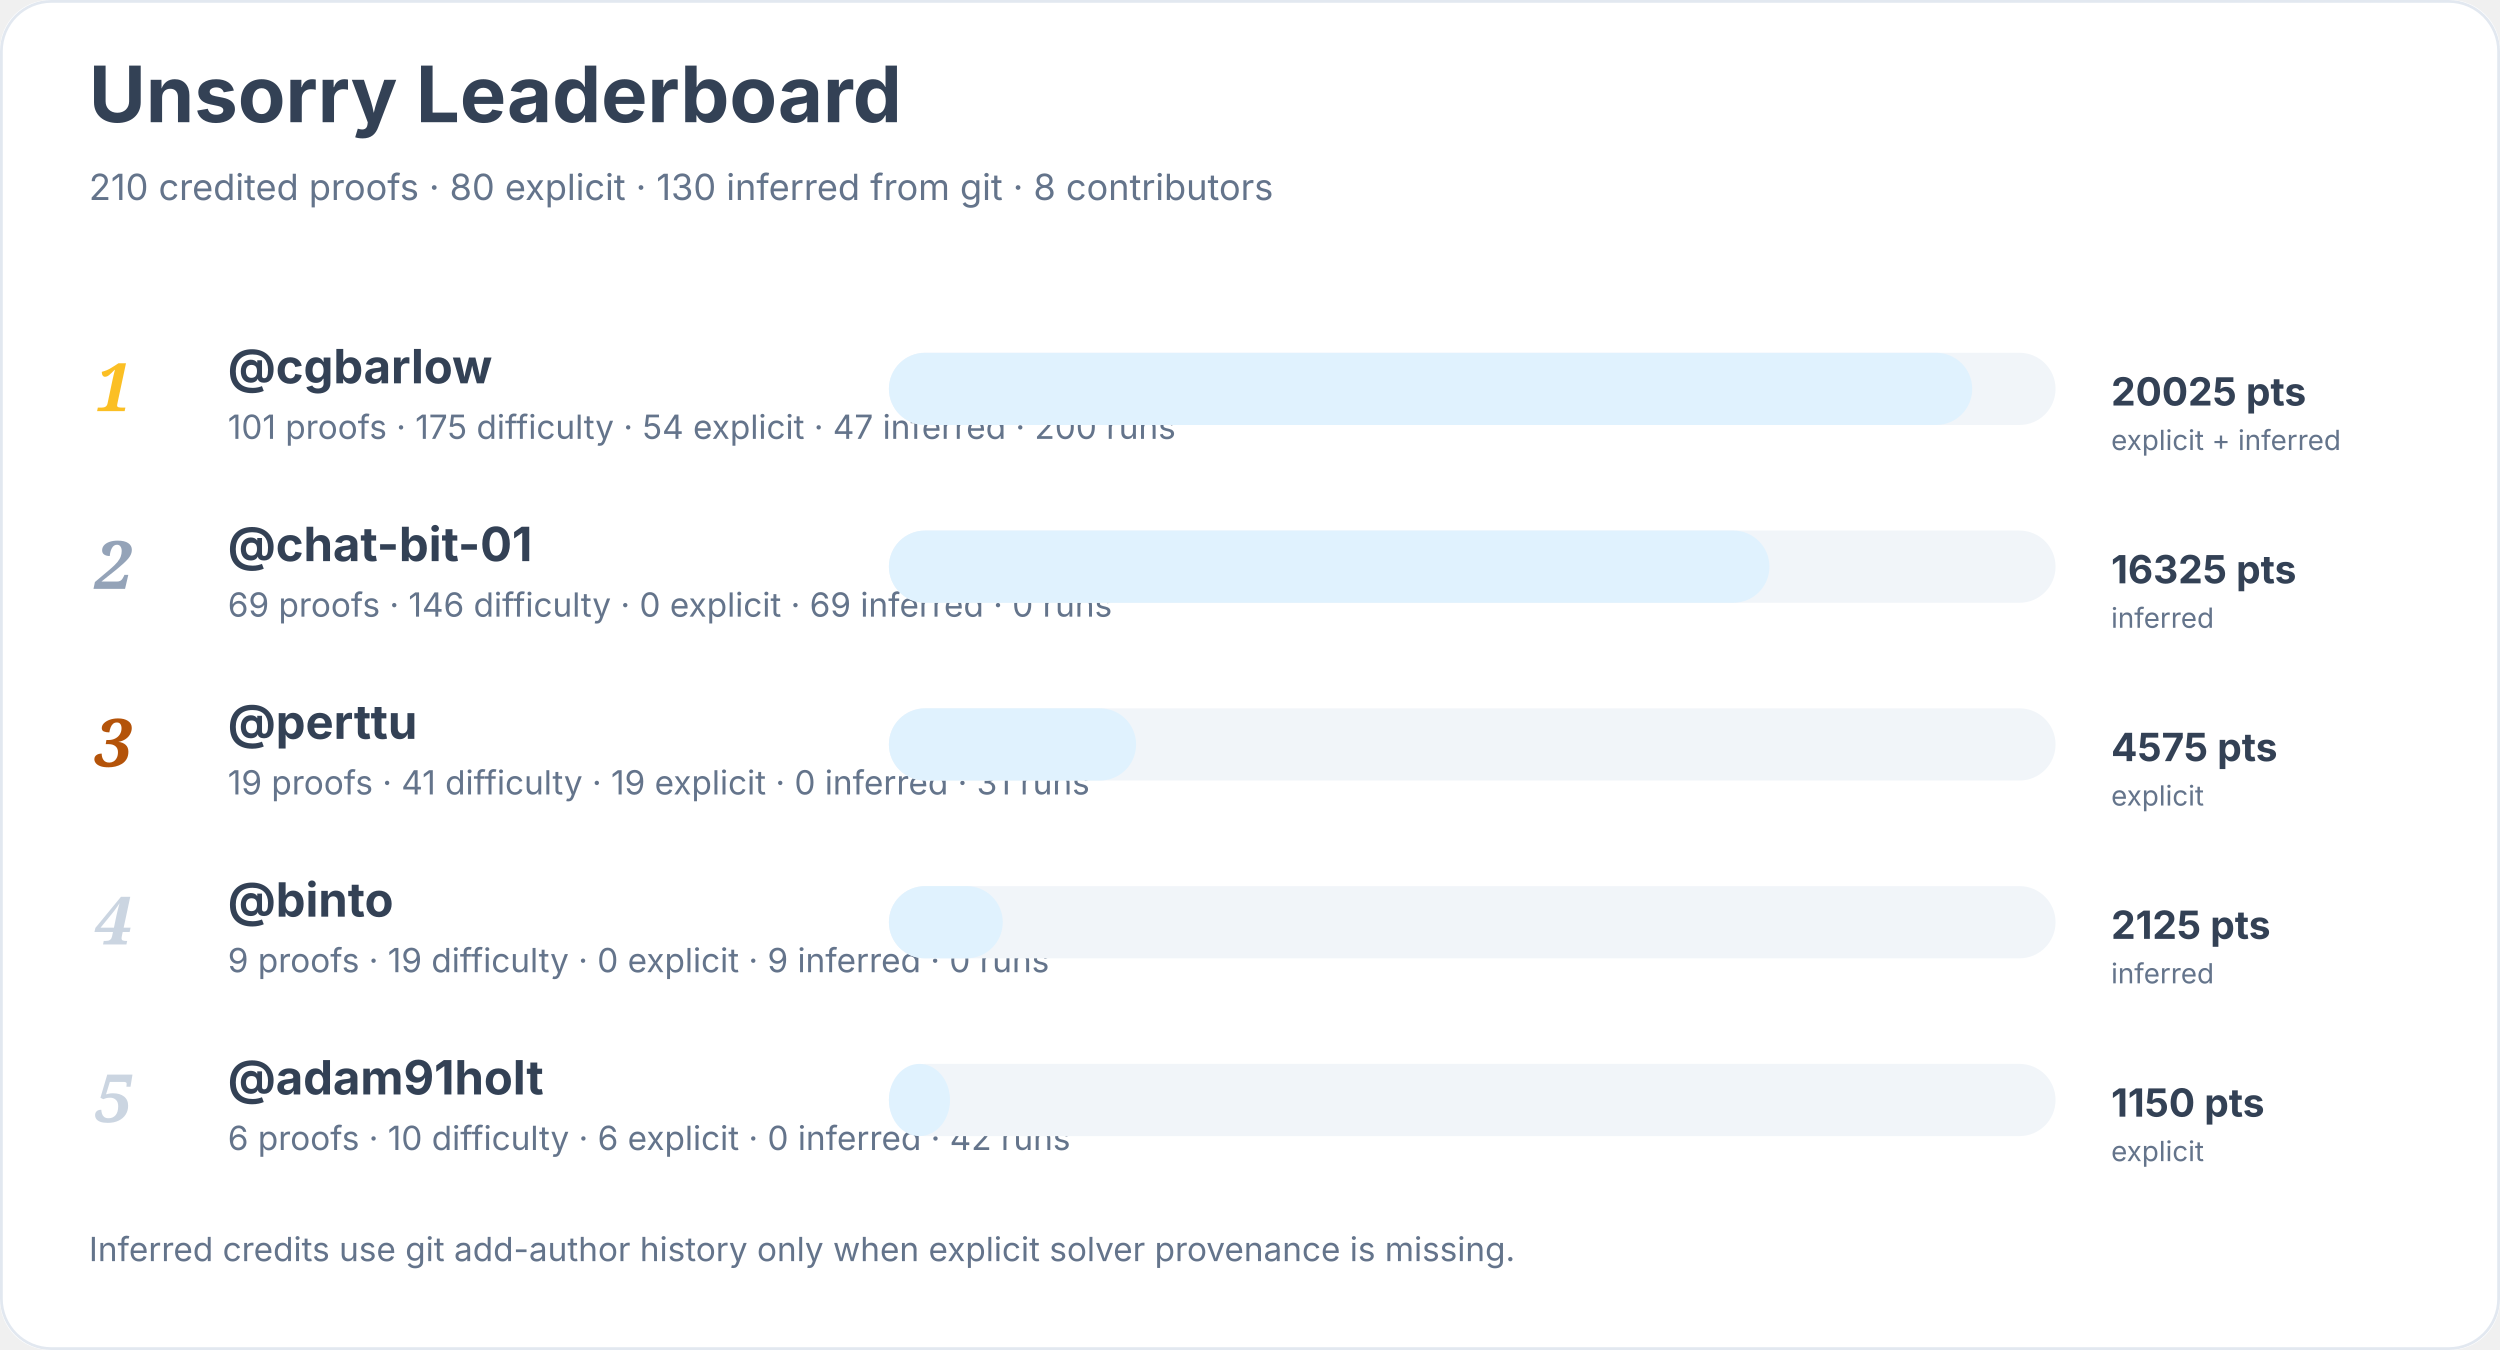
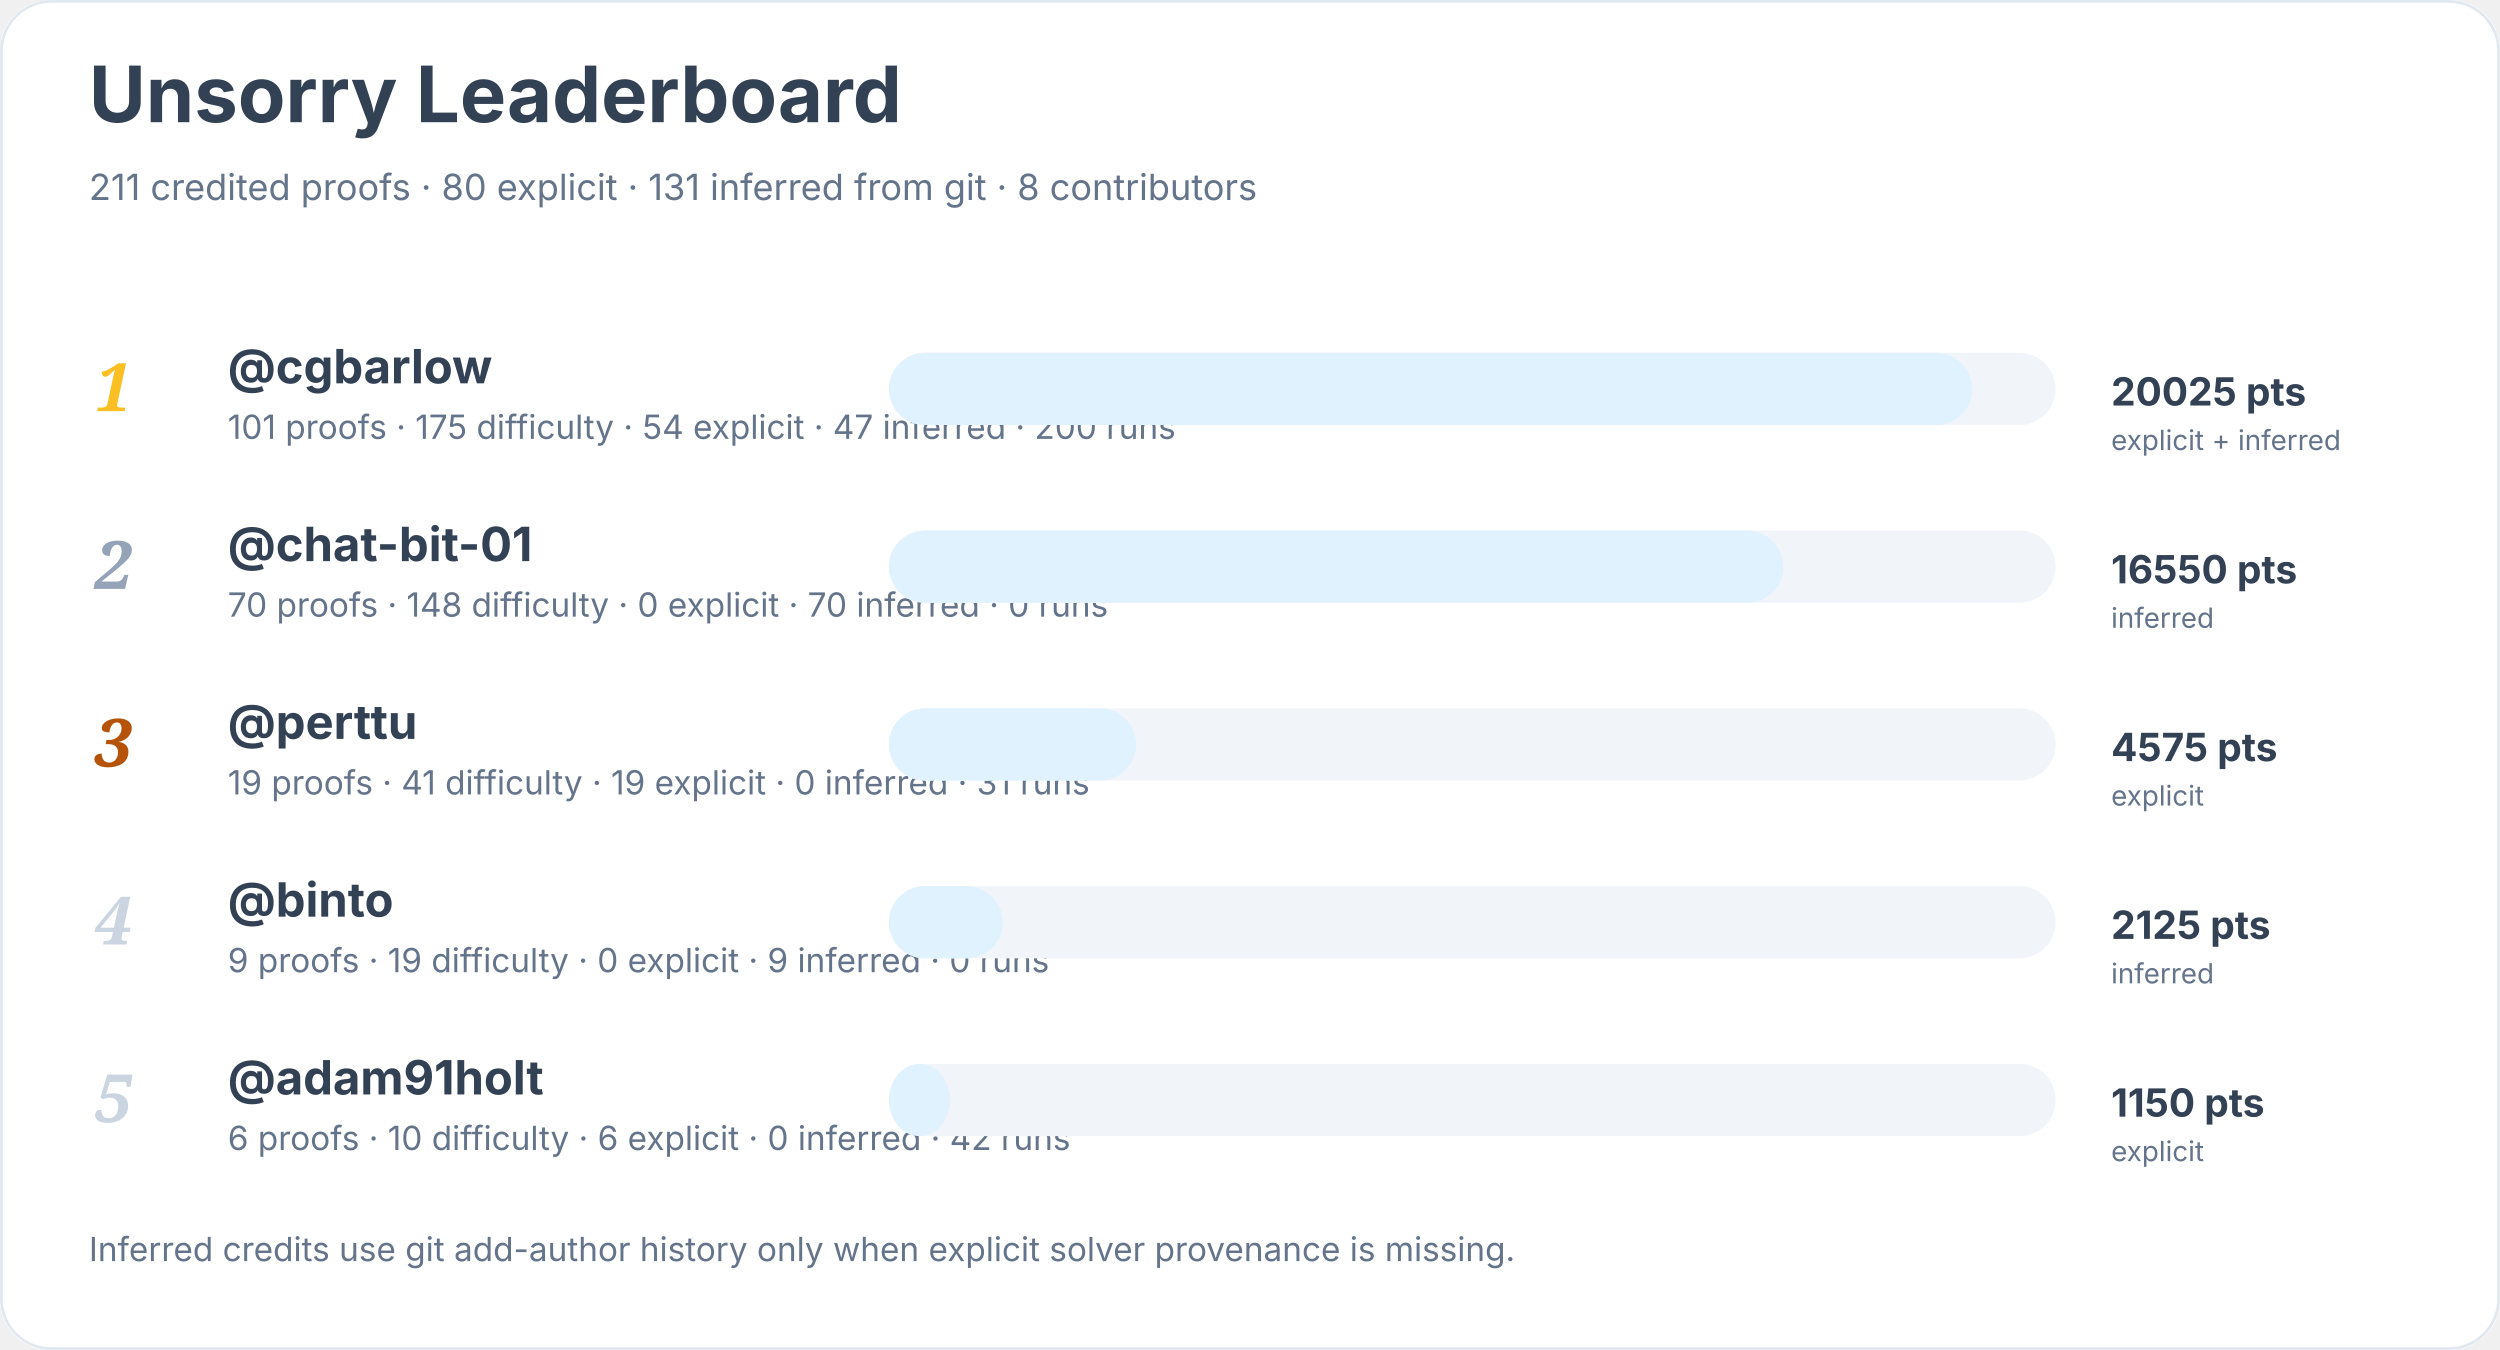
<svg xmlns="http://www.w3.org/2000/svg" width="900" height="486" viewBox="0 0 900 486" role="img" aria-labelledby="title desc">
  <rect width="900" height="100%" rx="18" fill="#ffffff" />
  <rect x="0.5" y="0.5" width="899" height="485" rx="18" fill="none" stroke="#e2e8f0" />
  <text x="32" y="44" font-family="Inter, system-ui, sans-serif" font-size="28" font-weight="700" fill="#334155">Unsorry Leaderboard</text>
-   <text x="32" y="72" font-family="Inter, system-ui, sans-serif" font-size="13" fill="#64748b">210 credited proofs · 80 explicit · 130 inferred from git · 8 contributors</text>
+   <text x="32" y="72" font-family="Inter, system-ui, sans-serif" font-size="13" fill="#64748b">211 credited proofs · 80 explicit · 131 inferred from git · 8 contributors</text>
  <text x="34" y="148" font-family="Georgia, serif" font-size="24" font-style="italic" font-weight="700" fill="#fbbf24">1</text>
  <a href="https://github.com/cgbarlow">
    <text x="82" y="138" font-family="Inter, system-ui, sans-serif" font-size="17" font-weight="650" fill="#334155">@cgbarlow</text>
  </a>
  <text x="82" y="158" font-family="Inter, system-ui, sans-serif" font-size="12" fill="#64748b">101 proofs · 175 difficulty · 54 explicit · 47 inferred · 200 runs</text>
  <rect x="320" y="127" width="420" height="26" rx="13" fill="#f1f5f9" />
  <rect x="320" y="127" width="390" height="26" rx="13" fill="#e0f2fe" />
  <text x="760" y="146" font-family="Inter, system-ui, sans-serif" font-size="14" font-weight="700" fill="#334155">20025 pts</text>
  <text x="760" y="162" font-family="Inter, system-ui, sans-serif" font-size="10" fill="#64748b">explicit + inferred</text>
  <text x="34" y="212" font-family="Georgia, serif" font-size="24" font-style="italic" font-weight="700" fill="#94a3b8">2</text>
  <a href="https://github.com/chat-bit-01">
    <text x="82" y="202" font-family="Inter, system-ui, sans-serif" font-size="17" font-weight="650" fill="#334155">@chat-bit-01</text>
  </a>
-   <text x="82" y="222" font-family="Inter, system-ui, sans-serif" font-size="12" fill="#64748b">69 proofs · 146 difficulty · 0 explicit · 69 inferred · 0 runs</text>
+   <text x="82" y="222" font-family="Inter, system-ui, sans-serif" font-size="12" fill="#64748b">70 proofs · 148 difficulty · 0 explicit · 70 inferred · 0 runs</text>
  <rect x="320" y="191" width="420" height="26" rx="13" fill="#f1f5f9" />
-   <rect x="320" y="191" width="317" height="26" rx="13" fill="#e0f2fe" />
-   <text x="760" y="210" font-family="Inter, system-ui, sans-serif" font-size="14" font-weight="700" fill="#334155">16325 pts</text>
+   <rect x="320" y="191" width="322" height="26" rx="13" fill="#e0f2fe" />
+   <text x="760" y="210" font-family="Inter, system-ui, sans-serif" font-size="14" font-weight="700" fill="#334155">16550 pts</text>
  <text x="760" y="226" font-family="Inter, system-ui, sans-serif" font-size="10" fill="#64748b">inferred</text>
  <text x="34" y="276" font-family="Georgia, serif" font-size="24" font-style="italic" font-weight="700" fill="#b45309">3</text>
  <a href="https://github.com/perttu">
    <text x="82" y="266" font-family="Inter, system-ui, sans-serif" font-size="17" font-weight="650" fill="#334155">@perttu</text>
  </a>
  <text x="82" y="286" font-family="Inter, system-ui, sans-serif" font-size="12" fill="#64748b">19 proofs · 41 difficulty · 19 explicit · 0 inferred · 31 runs</text>
  <rect x="320" y="255" width="420" height="26" rx="13" fill="#f1f5f9" />
  <rect x="320" y="255" width="89" height="26" rx="13" fill="#e0f2fe" />
  <text x="760" y="274" font-family="Inter, system-ui, sans-serif" font-size="14" font-weight="700" fill="#334155">4575 pts</text>
  <text x="760" y="290" font-family="Inter, system-ui, sans-serif" font-size="10" fill="#64748b">explicit</text>
  <text x="34" y="340" font-family="Georgia, serif" font-size="24" font-style="italic" font-weight="700" fill="#cbd5e1">4</text>
  <a href="https://github.com/binto">
    <text x="82" y="330" font-family="Inter, system-ui, sans-serif" font-size="17" font-weight="650" fill="#334155">@binto</text>
  </a>
  <text x="82" y="350" font-family="Inter, system-ui, sans-serif" font-size="12" fill="#64748b">9 proofs · 19 difficulty · 0 explicit · 9 inferred · 0 runs</text>
  <rect x="320" y="319" width="420" height="26" rx="13" fill="#f1f5f9" />
  <rect x="320" y="319" width="41" height="26" rx="13" fill="#e0f2fe" />
  <text x="760" y="338" font-family="Inter, system-ui, sans-serif" font-size="14" font-weight="700" fill="#334155">2125 pts</text>
  <text x="760" y="354" font-family="Inter, system-ui, sans-serif" font-size="10" fill="#64748b">inferred</text>
  <text x="34" y="404" font-family="Georgia, serif" font-size="24" font-style="italic" font-weight="700" fill="#cbd5e1">5</text>
  <a href="https://github.com/adam91holt">
    <text x="82" y="394" font-family="Inter, system-ui, sans-serif" font-size="17" font-weight="650" fill="#334155">@adam91holt</text>
  </a>
  <text x="82" y="414" font-family="Inter, system-ui, sans-serif" font-size="12" fill="#64748b">6 proofs · 10 difficulty · 6 explicit · 0 inferred · 42 runs</text>
  <rect x="320" y="383" width="420" height="26" rx="13" fill="#f1f5f9" />
  <rect x="320" y="383" width="22" height="26" rx="13" fill="#e0f2fe" />
  <text x="760" y="402" font-family="Inter, system-ui, sans-serif" font-size="14" font-weight="700" fill="#334155">1150 pts</text>
  <text x="760" y="418" font-family="Inter, system-ui, sans-serif" font-size="10" fill="#64748b">explicit</text>
  <text x="32" y="454" font-family="Inter, system-ui, sans-serif" font-size="12" fill="#64748b">Inferred credits use git add-author history only when explicit solver provenance is missing.</text>
</svg>
